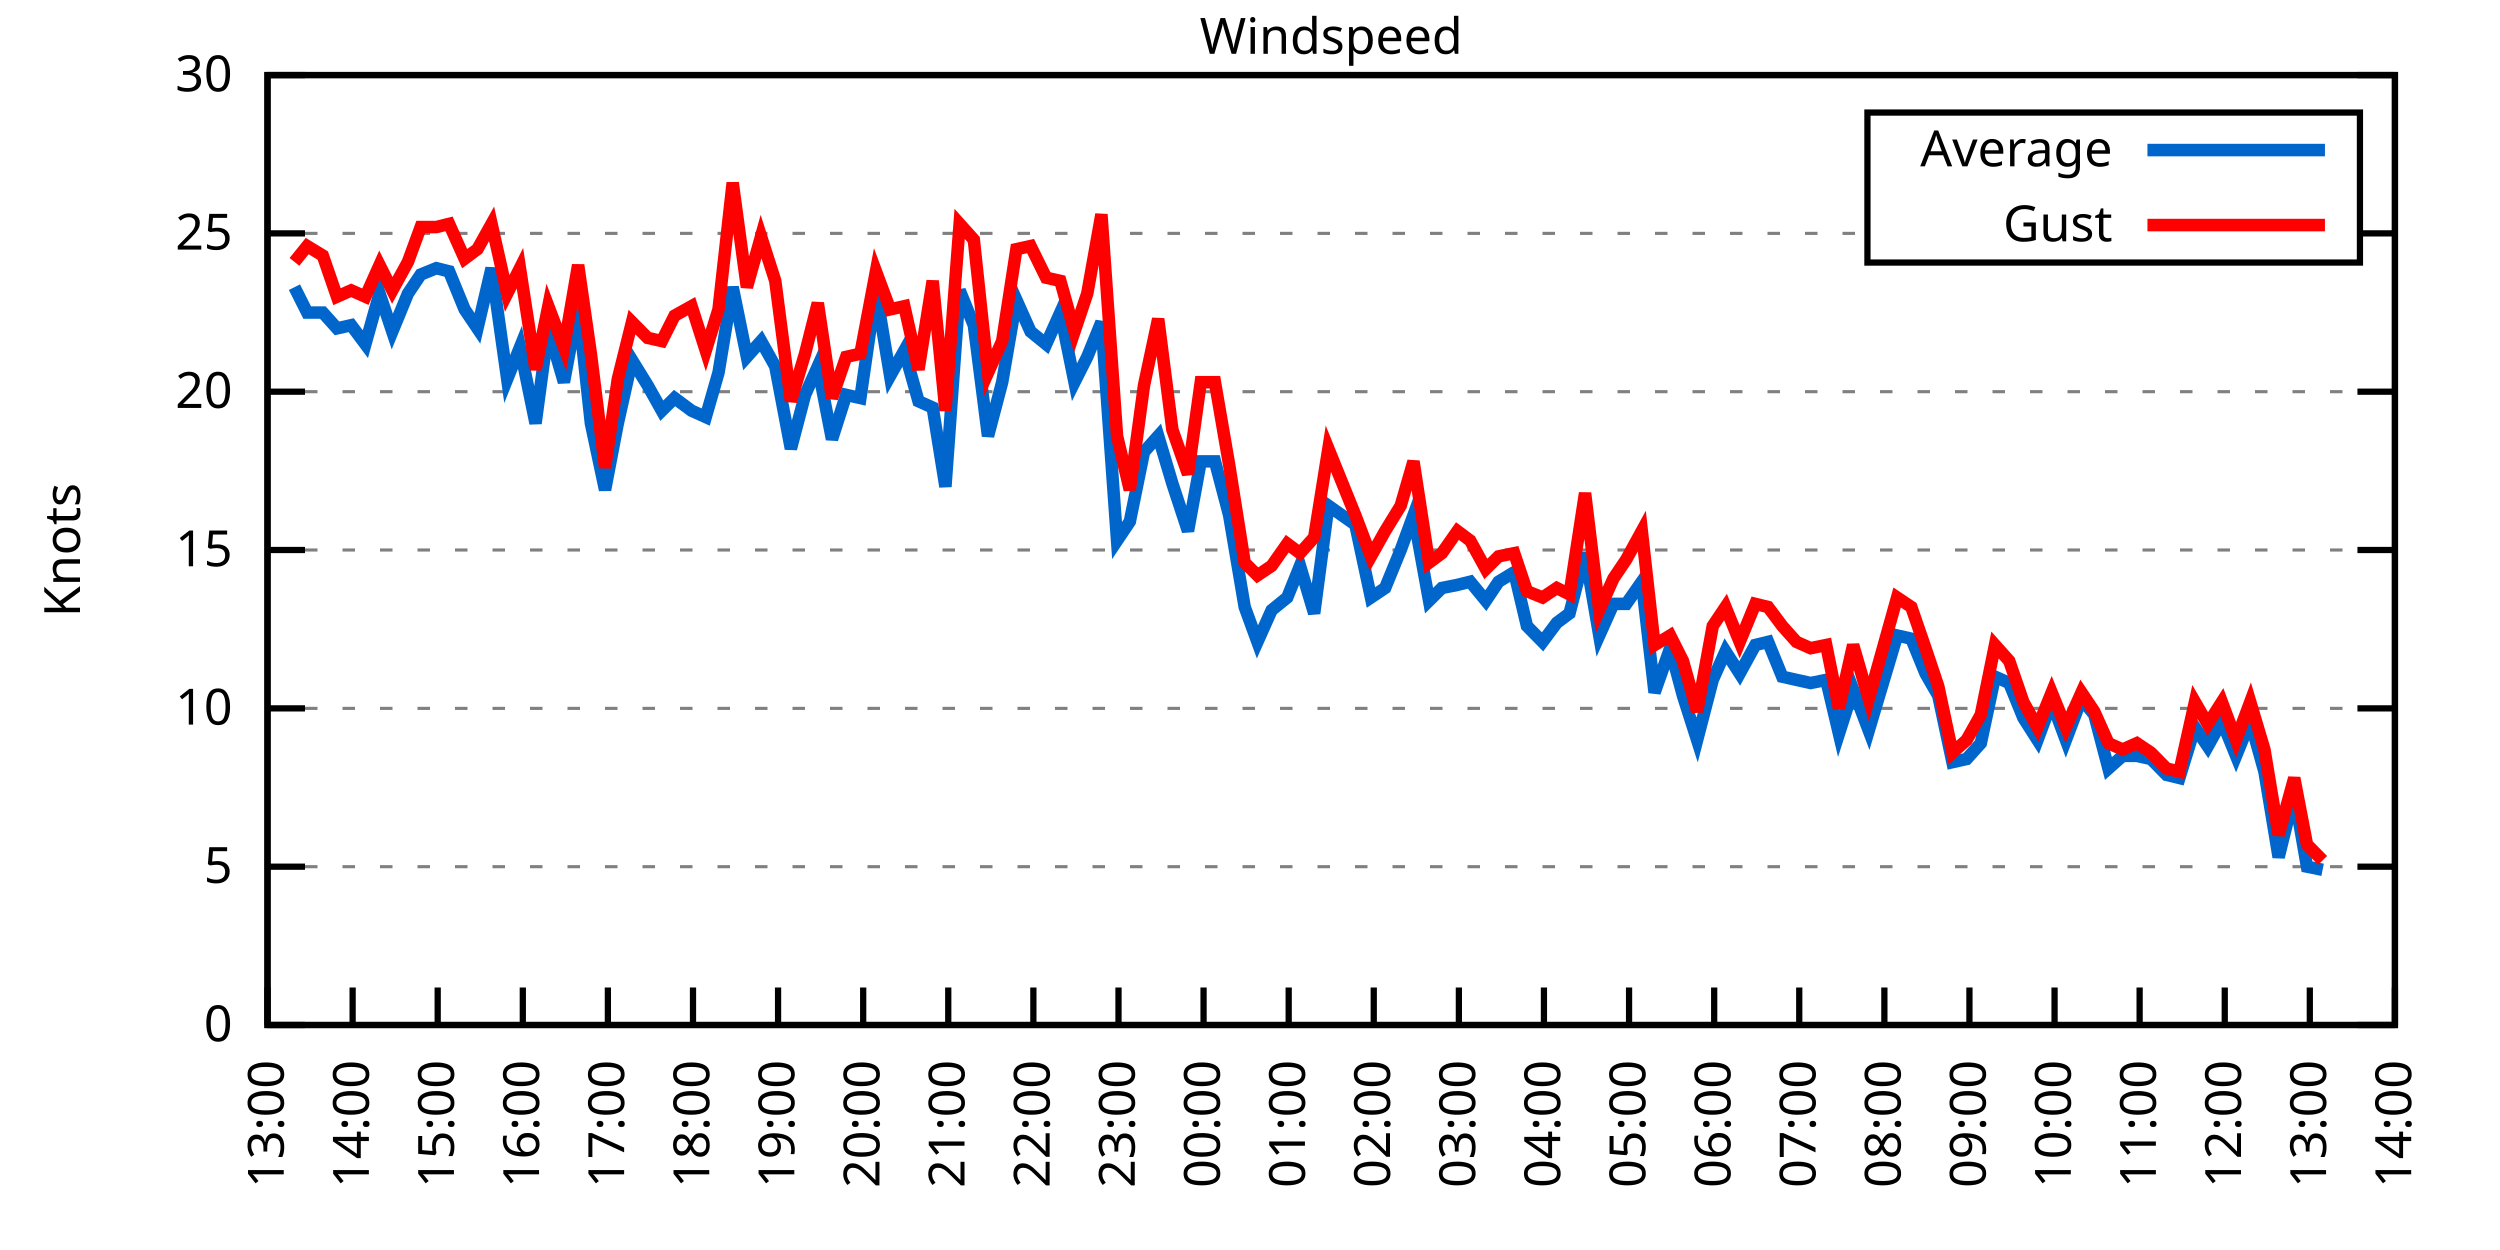
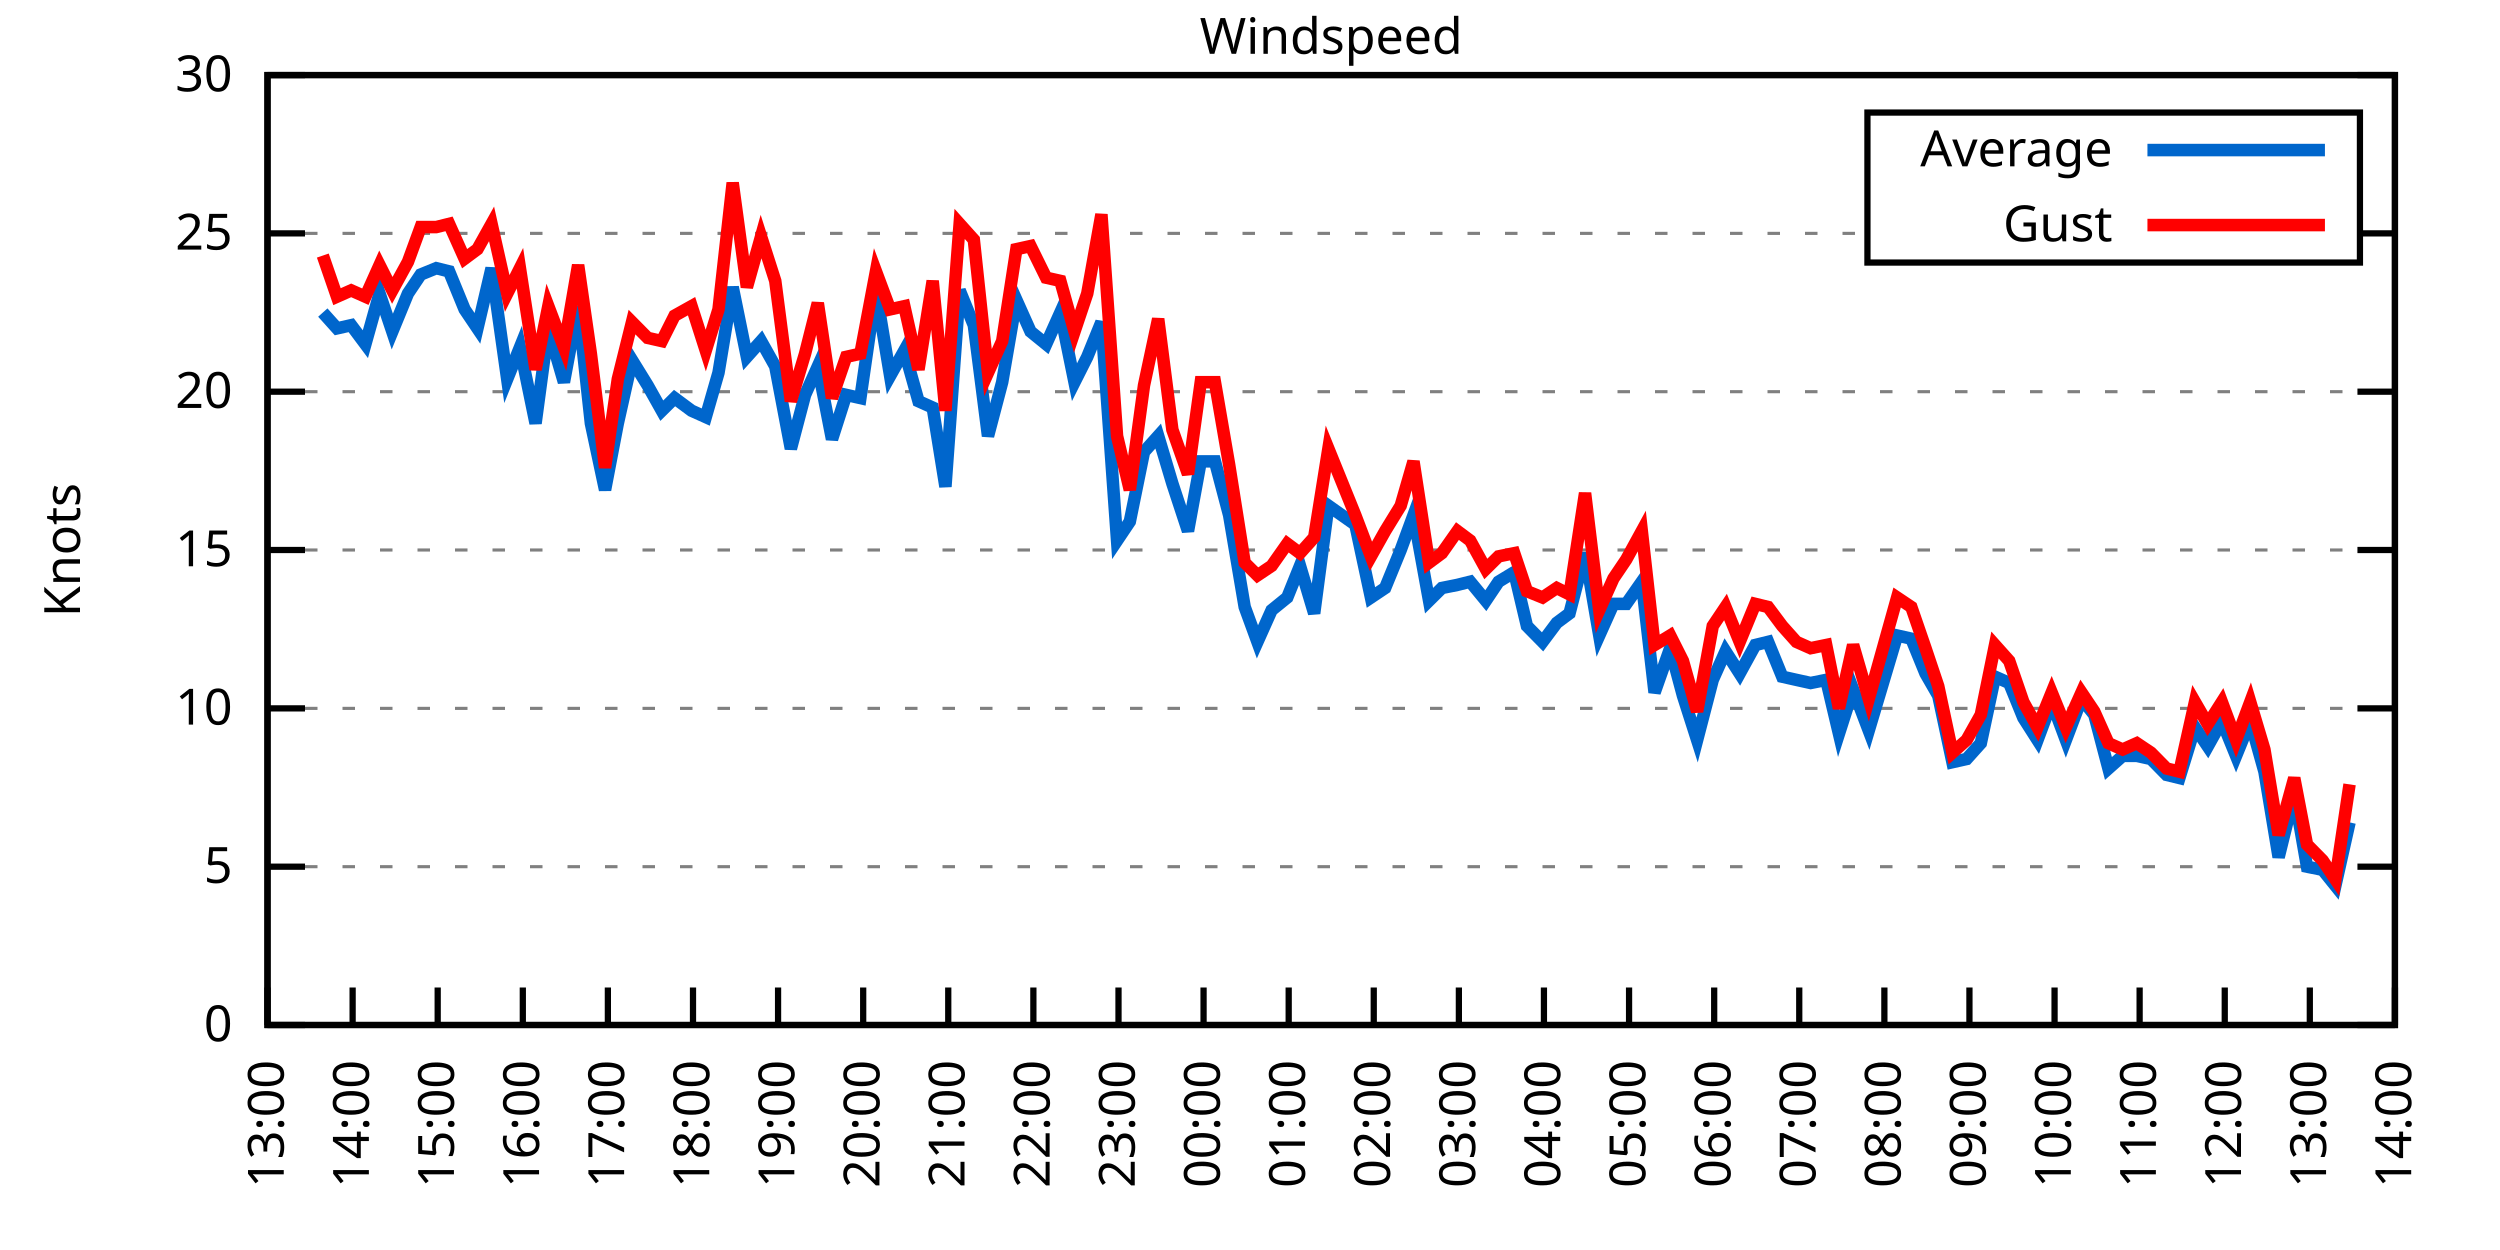
<svg xmlns="http://www.w3.org/2000/svg" xmlns:xlink="http://www.w3.org/1999/xlink" width="400" height="200" viewBox="0 0 400 200">
  <g id="gnuplot_canvas">
    <rect x="0" y="0" width="400" height="200" fill="none" />
    <defs>
      <circle id="gpDot" r="0.5" stroke-width="0.5" stroke="currentColor" />
      <path id="gpPt0" stroke-width="0.333" stroke="currentColor" d="M-1,0 h2 M0,-1 v2" />
      <path id="gpPt1" stroke-width="0.333" stroke="currentColor" d="M-1,-1 L1,1 M1,-1 L-1,1" />
      <path id="gpPt2" stroke-width="0.333" stroke="currentColor" d="M-1,0 L1,0 M0,-1 L0,1 M-1,-1 L1,1 M-1,1 L1,-1" />
      <rect id="gpPt3" stroke-width="0.333" stroke="currentColor" x="-1" y="-1" width="2" height="2" />
      <rect id="gpPt4" stroke-width="0.333" stroke="currentColor" fill="currentColor" x="-1" y="-1" width="2" height="2" />
      <circle id="gpPt5" stroke-width="0.333" stroke="currentColor" cx="0" cy="0" r="1" />
      <use xlink:href="#gpPt5" id="gpPt6" fill="currentColor" stroke="none" />
      <path id="gpPt7" stroke-width="0.333" stroke="currentColor" d="M0,-1.33 L-1.33,0.67 L1.33,0.67 z" />
      <use xlink:href="#gpPt7" id="gpPt8" fill="currentColor" stroke="none" />
      <use xlink:href="#gpPt7" id="gpPt9" stroke="currentColor" transform="rotate(180)" />
      <use xlink:href="#gpPt9" id="gpPt10" fill="currentColor" stroke="none" />
      <use xlink:href="#gpPt3" id="gpPt11" stroke="currentColor" transform="rotate(45)" />
      <use xlink:href="#gpPt11" id="gpPt12" fill="currentColor" stroke="none" />
      <path id="gpPt13" stroke-width="0.333" stroke="currentColor" d="M0,1.330 L1.265,0.411 L0.782,-1.067 L-0.782,-1.076 L-1.265,0.411 z" />
      <use xlink:href="#gpPt13" id="gpPt14" fill="currentColor" stroke="none" />
      <filter id="textbox" filterUnits="objectBoundingBox" x="0" y="0" height="1" width="1">
        <feFlood flood-color="white" flood-opacity="1" result="bgnd" />
        <feComposite in="SourceGraphic" in2="bgnd" operator="atop" />
      </filter>
      <filter id="greybox" filterUnits="objectBoundingBox" x="0" y="0" height="1" width="1">
        <feFlood flood-color="lightgrey" flood-opacity="1" result="grey" />
        <feComposite in="SourceGraphic" in2="grey" operator="atop" />
      </filter>
    </defs>
    <g fill="none" color="white" stroke="currentColor" stroke-width="1.00" stroke-linecap="butt" stroke-linejoin="miter">
</g>
    <g fill="none" color="black" stroke="currentColor" stroke-width="1.00" stroke-linecap="butt" stroke-linejoin="miter">
      <g stroke="none" shape-rendering="crispEdges">
        <polygon fill="rgb(255, 255, 255)" points="42.80,164.00 383.18,164.00 383.18,12.02 42.80,12.02 " />
      </g>
    </g>
    <g fill="none" color="black" stroke="currentColor" stroke-width="1.00" stroke-linecap="butt" stroke-linejoin="miter">
</g>
    <g fill="none" color="black" stroke="black" stroke-width="0.50" stroke-linecap="butt" stroke-linejoin="miter">
</g>
    <g fill="none" color="gray" stroke="currentColor" stroke-width="0.50" stroke-linecap="butt" stroke-linejoin="miter">
      <path stroke="gray" stroke-dasharray="2,4" class="gridline" d="M42.80,164.00 L383.19,164.00  " />
    </g>
    <g fill="none" color="gray" stroke="gray" stroke-width="1.00" stroke-linecap="butt" stroke-linejoin="miter">
</g>
    <g fill="none" color="black" stroke="currentColor" stroke-width="1.00" stroke-linecap="butt" stroke-linejoin="miter">
      <path stroke="black" d="M42.80,164.00 L48.80,164.00 M383.19,164.00 L377.19,164.00  " />
      <g transform="translate(37.20,166.60)" stroke="none" fill="black" font-family="Sans" font-size="8.00" text-anchor="end">
        <text>
          <tspan font-family="Sans"> 0</tspan>
        </text>
      </g>
    </g>
    <g fill="none" color="black" stroke="currentColor" stroke-width="1.00" stroke-linecap="butt" stroke-linejoin="miter">
</g>
    <g fill="none" color="black" stroke="black" stroke-width="0.50" stroke-linecap="butt" stroke-linejoin="miter">
</g>
    <g fill="none" color="gray" stroke="currentColor" stroke-width="0.50" stroke-linecap="butt" stroke-linejoin="miter">
      <path stroke="gray" stroke-dasharray="2,4" class="gridline" d="M42.80,138.67 L383.19,138.67  " />
    </g>
    <g fill="none" color="gray" stroke="gray" stroke-width="1.00" stroke-linecap="butt" stroke-linejoin="miter">
</g>
    <g fill="none" color="black" stroke="currentColor" stroke-width="1.00" stroke-linecap="butt" stroke-linejoin="miter">
      <path stroke="black" d="M42.80,138.67 L48.80,138.67 M383.19,138.67 L377.19,138.67  " />
      <g transform="translate(37.20,141.27)" stroke="none" fill="black" font-family="Sans" font-size="8.00" text-anchor="end">
        <text>
          <tspan font-family="Sans"> 5</tspan>
        </text>
      </g>
    </g>
    <g fill="none" color="black" stroke="currentColor" stroke-width="1.00" stroke-linecap="butt" stroke-linejoin="miter">
</g>
    <g fill="none" color="black" stroke="black" stroke-width="0.50" stroke-linecap="butt" stroke-linejoin="miter">
</g>
    <g fill="none" color="gray" stroke="currentColor" stroke-width="0.50" stroke-linecap="butt" stroke-linejoin="miter">
      <path stroke="gray" stroke-dasharray="2,4" class="gridline" d="M42.80,113.34 L383.19,113.34  " />
    </g>
    <g fill="none" color="gray" stroke="gray" stroke-width="1.00" stroke-linecap="butt" stroke-linejoin="miter">
</g>
    <g fill="none" color="black" stroke="currentColor" stroke-width="1.00" stroke-linecap="butt" stroke-linejoin="miter">
      <path stroke="black" d="M42.80,113.34 L48.80,113.34 M383.19,113.34 L377.19,113.34  " />
      <g transform="translate(37.20,115.94)" stroke="none" fill="black" font-family="Sans" font-size="8.00" text-anchor="end">
        <text>
          <tspan font-family="Sans"> 10</tspan>
        </text>
      </g>
    </g>
    <g fill="none" color="black" stroke="currentColor" stroke-width="1.00" stroke-linecap="butt" stroke-linejoin="miter">
</g>
    <g fill="none" color="black" stroke="black" stroke-width="0.50" stroke-linecap="butt" stroke-linejoin="miter">
</g>
    <g fill="none" color="gray" stroke="currentColor" stroke-width="0.50" stroke-linecap="butt" stroke-linejoin="miter">
      <path stroke="gray" stroke-dasharray="2,4" class="gridline" d="M42.80,88.00 L383.19,88.00  " />
    </g>
    <g fill="none" color="gray" stroke="gray" stroke-width="1.00" stroke-linecap="butt" stroke-linejoin="miter">
</g>
    <g fill="none" color="black" stroke="currentColor" stroke-width="1.00" stroke-linecap="butt" stroke-linejoin="miter">
      <path stroke="black" d="M42.80,88.00 L48.80,88.00 M383.19,88.00 L377.19,88.00  " />
      <g transform="translate(37.20,90.60)" stroke="none" fill="black" font-family="Sans" font-size="8.00" text-anchor="end">
        <text>
          <tspan font-family="Sans"> 15</tspan>
        </text>
      </g>
    </g>
    <g fill="none" color="black" stroke="currentColor" stroke-width="1.00" stroke-linecap="butt" stroke-linejoin="miter">
</g>
    <g fill="none" color="black" stroke="black" stroke-width="0.50" stroke-linecap="butt" stroke-linejoin="miter">
</g>
    <g fill="none" color="gray" stroke="currentColor" stroke-width="0.50" stroke-linecap="butt" stroke-linejoin="miter">
      <path stroke="gray" stroke-dasharray="2,4" class="gridline" d="M42.80,62.67 L383.19,62.67  " />
    </g>
    <g fill="none" color="gray" stroke="gray" stroke-width="1.00" stroke-linecap="butt" stroke-linejoin="miter">
</g>
    <g fill="none" color="black" stroke="currentColor" stroke-width="1.00" stroke-linecap="butt" stroke-linejoin="miter">
      <path stroke="black" d="M42.80,62.67 L48.80,62.67 M383.19,62.67 L377.19,62.67  " />
      <g transform="translate(37.20,65.27)" stroke="none" fill="black" font-family="Sans" font-size="8.00" text-anchor="end">
        <text>
          <tspan font-family="Sans"> 20</tspan>
        </text>
      </g>
    </g>
    <g fill="none" color="black" stroke="currentColor" stroke-width="1.00" stroke-linecap="butt" stroke-linejoin="miter">
</g>
    <g fill="none" color="black" stroke="black" stroke-width="0.50" stroke-linecap="butt" stroke-linejoin="miter">
</g>
    <g fill="none" color="gray" stroke="currentColor" stroke-width="0.50" stroke-linecap="butt" stroke-linejoin="miter">
      <path stroke="gray" stroke-dasharray="2,4" class="gridline" d="M42.80,37.34 L298.79,37.34 M377.59,37.34 L383.19,37.34  " />
    </g>
    <g fill="none" color="gray" stroke="gray" stroke-width="1.00" stroke-linecap="butt" stroke-linejoin="miter">
</g>
    <g fill="none" color="black" stroke="currentColor" stroke-width="1.00" stroke-linecap="butt" stroke-linejoin="miter">
      <path stroke="black" d="M42.80,37.34 L48.80,37.34 M383.19,37.34 L377.19,37.34  " />
      <g transform="translate(37.20,39.94)" stroke="none" fill="black" font-family="Sans" font-size="8.00" text-anchor="end">
        <text>
          <tspan font-family="Sans"> 25</tspan>
        </text>
      </g>
    </g>
    <g fill="none" color="black" stroke="currentColor" stroke-width="1.00" stroke-linecap="butt" stroke-linejoin="miter">
</g>
    <g fill="none" color="black" stroke="black" stroke-width="0.50" stroke-linecap="butt" stroke-linejoin="miter">
</g>
    <g fill="none" color="gray" stroke="currentColor" stroke-width="0.50" stroke-linecap="butt" stroke-linejoin="miter">
      <path stroke="gray" stroke-dasharray="2,4" class="gridline" d="M42.80,12.01 L383.19,12.01  " />
    </g>
    <g fill="none" color="gray" stroke="gray" stroke-width="1.00" stroke-linecap="butt" stroke-linejoin="miter">
</g>
    <g fill="none" color="black" stroke="currentColor" stroke-width="1.00" stroke-linecap="butt" stroke-linejoin="miter">
      <path stroke="black" d="M42.80,12.01 L48.80,12.01 M383.19,12.01 L377.19,12.01  " />
      <g transform="translate(37.20,14.61)" stroke="none" fill="black" font-family="Sans" font-size="8.00" text-anchor="end">
        <text>
          <tspan font-family="Sans"> 30</tspan>
        </text>
      </g>
    </g>
    <g fill="none" color="black" stroke="currentColor" stroke-width="1.00" stroke-linecap="butt" stroke-linejoin="miter">
      <path stroke="black" d="M42.80,164.00 L42.80,158.00  " />
      <g transform="translate(45.40,169.60) rotate(270.00)" stroke="none" fill="black" font-family="Sans" font-size="8.00" text-anchor="end">
        <text>
          <tspan font-family="Sans">13:00</tspan>
        </text>
      </g>
    </g>
    <g fill="none" color="black" stroke="currentColor" stroke-width="1.00" stroke-linecap="butt" stroke-linejoin="miter">
      <path stroke="black" d="M56.42,164.00 L56.42,158.00  " />
      <g transform="translate(59.02,169.60) rotate(270.00)" stroke="none" fill="black" font-family="Sans" font-size="8.00" text-anchor="end">
        <text>
          <tspan font-family="Sans">14:00</tspan>
        </text>
      </g>
    </g>
    <g fill="none" color="black" stroke="currentColor" stroke-width="1.00" stroke-linecap="butt" stroke-linejoin="miter">
      <path stroke="black" d="M70.03,164.00 L70.03,158.00  " />
      <g transform="translate(72.63,169.60) rotate(270.00)" stroke="none" fill="black" font-family="Sans" font-size="8.00" text-anchor="end">
        <text>
          <tspan font-family="Sans">15:00</tspan>
        </text>
      </g>
    </g>
    <g fill="none" color="black" stroke="currentColor" stroke-width="1.00" stroke-linecap="butt" stroke-linejoin="miter">
      <path stroke="black" d="M83.65,164.00 L83.65,158.00  " />
      <g transform="translate(86.25,169.60) rotate(270.00)" stroke="none" fill="black" font-family="Sans" font-size="8.00" text-anchor="end">
        <text>
          <tspan font-family="Sans">16:00</tspan>
        </text>
      </g>
    </g>
    <g fill="none" color="black" stroke="currentColor" stroke-width="1.00" stroke-linecap="butt" stroke-linejoin="miter">
      <path stroke="black" d="M97.26,164.00 L97.26,158.00  " />
      <g transform="translate(99.86,169.60) rotate(270.00)" stroke="none" fill="black" font-family="Sans" font-size="8.00" text-anchor="end">
        <text>
          <tspan font-family="Sans">17:00</tspan>
        </text>
      </g>
    </g>
    <g fill="none" color="black" stroke="currentColor" stroke-width="1.00" stroke-linecap="butt" stroke-linejoin="miter">
      <path stroke="black" d="M110.88,164.00 L110.88,158.00  " />
      <g transform="translate(113.48,169.60) rotate(270.00)" stroke="none" fill="black" font-family="Sans" font-size="8.00" text-anchor="end">
        <text>
          <tspan font-family="Sans">18:00</tspan>
        </text>
      </g>
    </g>
    <g fill="none" color="black" stroke="currentColor" stroke-width="1.00" stroke-linecap="butt" stroke-linejoin="miter">
      <path stroke="black" d="M124.49,164.00 L124.49,158.00  " />
      <g transform="translate(127.09,169.60) rotate(270.00)" stroke="none" fill="black" font-family="Sans" font-size="8.00" text-anchor="end">
        <text>
          <tspan font-family="Sans">19:00</tspan>
        </text>
      </g>
    </g>
    <g fill="none" color="black" stroke="currentColor" stroke-width="1.00" stroke-linecap="butt" stroke-linejoin="miter">
      <path stroke="black" d="M138.11,164.00 L138.11,158.00  " />
      <g transform="translate(140.71,169.60) rotate(270.00)" stroke="none" fill="black" font-family="Sans" font-size="8.00" text-anchor="end">
        <text>
          <tspan font-family="Sans">20:00</tspan>
        </text>
      </g>
    </g>
    <g fill="none" color="black" stroke="currentColor" stroke-width="1.00" stroke-linecap="butt" stroke-linejoin="miter">
      <path stroke="black" d="M151.72,164.00 L151.72,158.00  " />
      <g transform="translate(154.32,169.60) rotate(270.00)" stroke="none" fill="black" font-family="Sans" font-size="8.00" text-anchor="end">
        <text>
          <tspan font-family="Sans">21:00</tspan>
        </text>
      </g>
    </g>
    <g fill="none" color="black" stroke="currentColor" stroke-width="1.00" stroke-linecap="butt" stroke-linejoin="miter">
      <path stroke="black" d="M165.34,164.00 L165.34,158.00  " />
      <g transform="translate(167.94,169.60) rotate(270.00)" stroke="none" fill="black" font-family="Sans" font-size="8.00" text-anchor="end">
        <text>
          <tspan font-family="Sans">22:00</tspan>
        </text>
      </g>
    </g>
    <g fill="none" color="black" stroke="currentColor" stroke-width="1.00" stroke-linecap="butt" stroke-linejoin="miter">
      <path stroke="black" d="M178.96,164.00 L178.96,158.00  " />
      <g transform="translate(181.56,169.60) rotate(270.00)" stroke="none" fill="black" font-family="Sans" font-size="8.00" text-anchor="end">
        <text>
          <tspan font-family="Sans">23:00</tspan>
        </text>
      </g>
    </g>
    <g fill="none" color="black" stroke="currentColor" stroke-width="1.00" stroke-linecap="butt" stroke-linejoin="miter">
      <path stroke="black" d="M192.57,164.00 L192.57,158.00  " />
      <g transform="translate(195.17,169.60) rotate(270.00)" stroke="none" fill="black" font-family="Sans" font-size="8.00" text-anchor="end">
        <text>
          <tspan font-family="Sans">00:00</tspan>
        </text>
      </g>
    </g>
    <g fill="none" color="black" stroke="currentColor" stroke-width="1.00" stroke-linecap="butt" stroke-linejoin="miter">
      <path stroke="black" d="M206.19,164.00 L206.19,158.00  " />
      <g transform="translate(208.79,169.60) rotate(270.00)" stroke="none" fill="black" font-family="Sans" font-size="8.00" text-anchor="end">
        <text>
          <tspan font-family="Sans">01:00</tspan>
        </text>
      </g>
    </g>
    <g fill="none" color="black" stroke="currentColor" stroke-width="1.00" stroke-linecap="butt" stroke-linejoin="miter">
      <path stroke="black" d="M219.80,164.00 L219.80,158.00  " />
      <g transform="translate(222.40,169.60) rotate(270.00)" stroke="none" fill="black" font-family="Sans" font-size="8.00" text-anchor="end">
        <text>
          <tspan font-family="Sans">02:00</tspan>
        </text>
      </g>
    </g>
    <g fill="none" color="black" stroke="currentColor" stroke-width="1.00" stroke-linecap="butt" stroke-linejoin="miter">
      <path stroke="black" d="M233.42,164.00 L233.42,158.00  " />
      <g transform="translate(236.02,169.60) rotate(270.00)" stroke="none" fill="black" font-family="Sans" font-size="8.00" text-anchor="end">
        <text>
          <tspan font-family="Sans">03:00</tspan>
        </text>
      </g>
    </g>
    <g fill="none" color="black" stroke="currentColor" stroke-width="1.00" stroke-linecap="butt" stroke-linejoin="miter">
      <path stroke="black" d="M247.03,164.00 L247.03,158.00  " />
      <g transform="translate(249.63,169.60) rotate(270.00)" stroke="none" fill="black" font-family="Sans" font-size="8.00" text-anchor="end">
        <text>
          <tspan font-family="Sans">04:00</tspan>
        </text>
      </g>
    </g>
    <g fill="none" color="black" stroke="currentColor" stroke-width="1.00" stroke-linecap="butt" stroke-linejoin="miter">
      <path stroke="black" d="M260.65,164.00 L260.65,158.00  " />
      <g transform="translate(263.25,169.60) rotate(270.00)" stroke="none" fill="black" font-family="Sans" font-size="8.00" text-anchor="end">
        <text>
          <tspan font-family="Sans">05:00</tspan>
        </text>
      </g>
    </g>
    <g fill="none" color="black" stroke="currentColor" stroke-width="1.00" stroke-linecap="butt" stroke-linejoin="miter">
      <path stroke="black" d="M274.27,164.00 L274.27,158.00  " />
      <g transform="translate(276.87,169.60) rotate(270.00)" stroke="none" fill="black" font-family="Sans" font-size="8.00" text-anchor="end">
        <text>
          <tspan font-family="Sans">06:00</tspan>
        </text>
      </g>
    </g>
    <g fill="none" color="black" stroke="currentColor" stroke-width="1.00" stroke-linecap="butt" stroke-linejoin="miter">
      <path stroke="black" d="M287.88,164.00 L287.88,158.00  " />
      <g transform="translate(290.48,169.60) rotate(270.00)" stroke="none" fill="black" font-family="Sans" font-size="8.00" text-anchor="end">
        <text>
          <tspan font-family="Sans">07:00</tspan>
        </text>
      </g>
    </g>
    <g fill="none" color="black" stroke="currentColor" stroke-width="1.00" stroke-linecap="butt" stroke-linejoin="miter">
      <path stroke="black" d="M301.50,164.00 L301.50,158.00  " />
      <g transform="translate(304.10,169.60) rotate(270.00)" stroke="none" fill="black" font-family="Sans" font-size="8.00" text-anchor="end">
        <text>
          <tspan font-family="Sans">08:00</tspan>
        </text>
      </g>
    </g>
    <g fill="none" color="black" stroke="currentColor" stroke-width="1.00" stroke-linecap="butt" stroke-linejoin="miter">
      <path stroke="black" d="M315.11,164.00 L315.11,158.00  " />
      <g transform="translate(317.71,169.60) rotate(270.00)" stroke="none" fill="black" font-family="Sans" font-size="8.00" text-anchor="end">
        <text>
          <tspan font-family="Sans">09:00</tspan>
        </text>
      </g>
    </g>
    <g fill="none" color="black" stroke="currentColor" stroke-width="1.00" stroke-linecap="butt" stroke-linejoin="miter">
      <path stroke="black" d="M328.73,164.00 L328.73,158.00  " />
      <g transform="translate(331.33,169.60) rotate(270.00)" stroke="none" fill="black" font-family="Sans" font-size="8.00" text-anchor="end">
        <text>
          <tspan font-family="Sans">10:00</tspan>
        </text>
      </g>
    </g>
    <g fill="none" color="black" stroke="currentColor" stroke-width="1.00" stroke-linecap="butt" stroke-linejoin="miter">
      <path stroke="black" d="M342.34,164.00 L342.34,158.00  " />
      <g transform="translate(344.94,169.60) rotate(270.00)" stroke="none" fill="black" font-family="Sans" font-size="8.00" text-anchor="end">
        <text>
          <tspan font-family="Sans">11:00</tspan>
        </text>
      </g>
    </g>
    <g fill="none" color="black" stroke="currentColor" stroke-width="1.00" stroke-linecap="butt" stroke-linejoin="miter">
      <path stroke="black" d="M355.96,164.00 L355.96,158.00  " />
      <g transform="translate(358.56,169.60) rotate(270.00)" stroke="none" fill="black" font-family="Sans" font-size="8.00" text-anchor="end">
        <text>
          <tspan font-family="Sans">12:00</tspan>
        </text>
      </g>
    </g>
    <g fill="none" color="black" stroke="currentColor" stroke-width="1.00" stroke-linecap="butt" stroke-linejoin="miter">
      <path stroke="black" d="M369.57,164.00 L369.57,158.00  " />
      <g transform="translate(372.17,169.60) rotate(270.00)" stroke="none" fill="black" font-family="Sans" font-size="8.00" text-anchor="end">
        <text>
          <tspan font-family="Sans">13:00</tspan>
        </text>
      </g>
    </g>
    <g fill="none" color="black" stroke="currentColor" stroke-width="1.00" stroke-linecap="butt" stroke-linejoin="miter">
      <path stroke="black" d="M383.19,164.00 L383.19,158.00  " />
      <g transform="translate(385.79,169.60) rotate(270.00)" stroke="none" fill="black" font-family="Sans" font-size="8.00" text-anchor="end">
        <text>
          <tspan font-family="Sans">14:00</tspan>
        </text>
      </g>
    </g>
    <g fill="none" color="black" stroke="currentColor" stroke-width="1.00" stroke-linecap="butt" stroke-linejoin="miter">
</g>
    <g fill="none" color="black" stroke="currentColor" stroke-width="1.00" stroke-linecap="butt" stroke-linejoin="miter">
      <path stroke="black" d="M42.80,12.01 L42.80,164.00 L383.19,164.00 L383.19,12.01 L42.80,12.01 Z  " />
    </g>
    <g fill="none" color="black" stroke="currentColor" stroke-width="1.00" stroke-linecap="butt" stroke-linejoin="miter">
</g>
    <g fill="none" color="black" stroke="currentColor" stroke-width="1.00" stroke-linecap="butt" stroke-linejoin="miter">
      <path stroke="black" d="M298.79,42.01 L298.79,18.01 L377.59,18.01 L377.59,42.01 L298.79,42.01 Z  " />
    </g>
    <g id="Windspeed_plot_1">
      <g fill="none" color="white" stroke="black" stroke-width="2.00" stroke-linecap="butt" stroke-linejoin="miter">
</g>
      <g fill="none" color="black" stroke="currentColor" stroke-width="2.00" stroke-linecap="butt" stroke-linejoin="miter">
        <g transform="translate(337.99,26.61)" stroke="none" fill="black" font-family="Sans" font-size="8.00" text-anchor="end">
          <text>
            <tspan font-family="Sans">Average</tspan>
          </text>
        </g>
      </g>
      <g fill="none" color="black" stroke="currentColor" stroke-width="2.00" stroke-linecap="butt" stroke-linejoin="miter">
-         <path stroke="rgb(  0, 102, 204)" d="M343.59,24.01 L371.99,24.01 M47.11,45.95 L49.15,50.01 L51.65,50.01 L53.92,52.54 L56.19,52.03 L58.46,55.07   L60.73,46.97 L62.77,53.05 L65.27,46.97 L67.31,43.93 L69.80,42.91 L71.85,43.42 L74.34,49.50 L76.39,52.54   L78.65,42.91 L81.15,60.65 L83.19,55.58 L85.69,67.74 L87.73,52.54 L90.23,61.15 L92.50,48.99 L94.54,67.74   L96.81,78.38 L98.85,67.74 L101.12,57.61 L103.62,61.66 L105.89,65.71 L107.93,63.69 L110.65,65.71 L112.92,66.73   L114.96,59.63 L117.23,45.95 L119.50,57.10 L121.77,54.57 L124.04,58.62 L126.54,71.79 L128.81,63.18 L130.85,58.62   L133.12,70.27 L135.39,63.18 L137.66,63.69 L140.15,46.46 L142.42,60.14 L144.69,56.09 L146.96,64.19 L149.23,65.21   L151.27,77.87 L153.54,46.46 L155.81,52.03 L158.08,69.77 L160.35,61.15 L162.62,47.98 L164.89,53.05 L167.38,55.07   L169.65,50.01 L171.92,61.15 L173.96,57.10 L176.23,51.53 L178.73,86.49 L180.77,83.45 L183.04,72.30 L185.31,69.77   L187.58,77.37 L190.08,84.97 L192.12,73.82 L194.39,73.82 L196.66,82.43 L199.15,97.12 L201.19,102.70 L203.46,97.63   L205.96,95.60 L208.00,90.54 L210.27,98.14 L212.54,80.91 L216.85,83.95 L219.35,95.60 L221.62,94.08 L224.11,88.00   L226.16,82.43 L228.65,96.11 L230.70,94.08 L233.19,93.58 L235.23,93.07 L237.73,96.11 L239.77,93.07 L242.27,91.55   L244.31,100.16 L246.81,102.70 L249.08,99.66 L251.12,98.14 L253.61,88.51 L255.88,101.68 L258.15,96.62 L260.20,96.62   L262.69,93.07 L264.73,110.80 L267.23,103.71 L269.27,111.31 L271.54,118.40 L274.04,108.78 L276.08,104.22 L278.35,107.76   L280.85,103.20 L282.89,102.70 L285.16,108.27 L287.43,108.78 L289.70,109.28 L292.19,108.78 L294.23,117.39 L296.50,110.30   L299.00,116.88 L303.54,101.68 L305.81,102.19 L308.08,107.76 L310.12,111.31 L312.39,121.95 L314.66,121.44 L316.93,118.91   L319.20,108.27 L321.47,109.28 L323.74,114.86 L326.00,118.40 L328.27,112.32 L330.54,118.40 L333.04,111.82 L335.08,114.35   L337.35,122.96 L339.62,120.94 L341.89,120.94 L344.16,121.44 L346.65,123.98 L348.70,124.48 L351.19,116.38 L353.24,119.42   L355.50,115.36 L357.77,120.94 L360.04,115.36 L362.31,123.47 L364.58,137.15 L367.08,127.02 L369.12,138.67 L371.62,139.17    " />
+         <path stroke="rgb(  0, 102, 204)" d="M343.59,24.01 L371.99,24.01 M51.65,50.01 L53.92,52.54 L56.19,52.03 L58.46,55.07 L60.73,46.97 L62.77,53.05   L65.27,46.97 L67.31,43.93 L69.80,42.91 L71.85,43.42 L74.34,49.50 L76.39,52.54 L78.65,42.91 L81.15,60.65   L83.19,55.58 L85.69,67.74 L87.73,52.54 L90.23,61.15 L92.50,48.99 L94.54,67.74 L96.81,78.38 L98.85,67.74   L101.12,57.61 L103.62,61.66 L105.89,65.71 L107.93,63.69 L110.65,65.71 L112.92,66.73 L114.96,59.63 L117.23,45.95   L119.50,57.10 L121.77,54.57 L124.04,58.62 L126.54,71.79 L128.81,63.18 L130.85,58.62 L133.12,70.27 L135.39,63.18   L137.66,63.69 L140.15,46.46 L142.42,60.14 L144.69,56.09 L146.96,64.19 L149.23,65.21 L151.27,77.87 L153.54,46.46   L155.81,52.03 L158.08,69.77 L160.35,61.15 L162.62,47.98 L164.89,53.05 L167.38,55.07 L169.65,50.01 L171.92,61.15   L173.96,57.10 L176.23,51.53 L178.73,86.49 L180.77,83.45 L183.04,72.30 L185.31,69.77 L187.58,77.37 L190.08,84.97   L192.12,73.82 L194.39,73.82 L196.66,82.43 L199.15,97.12 L201.19,102.70 L203.46,97.63 L205.96,95.60 L208.00,90.54   L210.27,98.14 L212.54,80.91 L216.85,83.95 L219.35,95.60 L221.62,94.08 L224.11,88.00 L226.16,82.43 L228.65,96.11   L230.70,94.08 L233.19,93.58 L235.23,93.07 L237.73,96.11 L239.77,93.07 L242.27,91.55 L244.31,100.16 L246.81,102.70   L249.08,99.66 L251.12,98.14 L253.61,88.51 L255.88,101.68 L258.15,96.62 L260.20,96.62 L262.69,93.07 L264.73,110.80   L267.23,103.71 L269.27,111.31 L271.54,118.40 L274.04,108.78 L276.08,104.22 L278.35,107.76 L280.85,103.20 L282.89,102.70   L285.16,108.27 L287.43,108.78 L289.70,109.28 L292.19,108.78 L294.23,117.39 L296.50,110.30 L299.00,116.88 L303.54,101.68   L305.81,102.19 L308.08,107.76 L310.12,111.31 L312.39,121.95 L314.66,121.44 L316.93,118.91 L319.20,108.27 L321.47,109.28   L323.74,114.86 L326.00,118.40 L328.27,112.32 L330.54,118.40 L333.04,111.82 L335.08,114.35 L337.35,122.96 L339.62,120.94   L341.89,120.94 L344.16,121.44 L346.65,123.98 L348.70,124.48 L351.19,116.38 L353.24,119.42 L355.50,115.36 L357.77,120.94   L360.04,115.36 L362.31,123.47 L364.58,137.15 L367.08,127.02 L369.12,138.67 L371.62,139.17 L373.66,141.71 L375.93,131.58    " />
      </g>
    </g>
    <g id="Windspeed_plot_2">
      <g fill="none" color="black" stroke="currentColor" stroke-width="2.00" stroke-linecap="butt" stroke-linejoin="miter">
        <g transform="translate(337.99,38.61)" stroke="none" fill="black" font-family="Sans" font-size="8.00" text-anchor="end">
          <text>
            <tspan font-family="Sans">Gust</tspan>
          </text>
        </g>
      </g>
      <g fill="none" color="black" stroke="currentColor" stroke-width="2.00" stroke-linecap="butt" stroke-linejoin="miter">
-         <path stroke="rgb(255,   0,   0)" d="M343.59,36.01 L371.99,36.01 M47.11,41.90 L49.15,39.37 L51.65,40.89 L53.92,47.47 L56.19,46.46 L58.46,47.47   L60.73,42.41 L62.77,46.46 L65.27,41.90 L67.31,36.33 L69.80,36.33 L71.85,35.82 L74.34,41.39 L76.39,39.87   L78.65,35.82 L81.15,46.97 L83.19,42.91 L85.69,59.13 L87.73,48.99 L90.23,55.58 L92.50,42.41 L94.54,56.59   L96.81,74.83 L98.85,60.65 L101.12,51.53 L103.62,54.06 L105.89,54.57 L107.93,50.51 L110.65,48.99 L112.92,56.09   L114.96,49.50 L117.23,29.24 L119.50,45.95 L121.77,37.85 L124.04,44.94 L126.54,64.19 L128.81,56.59 L130.85,48.49   L133.12,63.69 L135.39,57.10 L137.66,56.59 L140.15,43.42 L142.42,49.50 L144.69,48.99 L146.96,59.13 L149.23,44.94   L151.27,65.71 L153.54,35.82 L155.81,38.35 L158.08,59.63 L160.35,54.57 L162.62,39.87 L164.89,39.37 L167.38,44.43   L169.65,44.94 L171.92,53.05 L173.96,46.97 L176.23,34.30 L178.73,69.77 L180.77,78.38 L183.04,61.66 L185.31,51.02   L187.58,68.75 L190.08,75.85 L192.12,61.15 L194.39,61.15 L196.66,74.33 L199.15,90.03 L201.19,92.06 L203.46,90.54   L205.96,86.99 L208.00,88.51 L210.27,85.98 L212.54,71.79 L216.85,82.43 L219.35,89.02 L221.62,84.97 L224.11,80.91   L226.16,73.82 L228.65,90.03 L230.70,88.51 L233.19,84.97 L235.23,86.49 L237.73,91.04 L239.77,89.02 L242.27,88.51   L244.31,94.59 L246.81,95.60 L249.08,94.08 L251.12,95.10 L253.61,78.89 L255.88,97.63 L258.15,92.56 L260.20,89.52   L262.69,84.97 L264.73,103.20 L267.23,101.68 L269.27,105.74 L271.54,113.84 L274.04,100.16 L276.08,97.12 L278.35,102.70   L280.85,96.62 L282.89,97.12 L285.16,100.16 L287.43,102.70 L289.70,103.71 L292.19,103.20 L294.23,113.34 L296.50,103.20   L299.00,111.82 L303.54,95.60 L305.81,97.12 L308.08,103.71 L310.12,109.79 L312.39,120.43 L314.66,118.40 L316.93,114.35   L319.20,103.20 L321.47,105.74 L323.74,112.32 L326.00,116.38 L328.27,110.80 L330.54,116.38 L333.04,110.80 L335.08,113.84   L337.35,118.91 L339.62,119.92 L341.89,118.91 L344.16,120.43 L346.65,122.96 L348.70,123.47 L351.19,112.32 L353.24,115.87   L355.50,112.32 L357.77,118.40 L360.04,112.32 L362.31,119.92 L364.58,133.60 L367.08,124.48 L369.12,135.12 L371.62,137.66    " />
+         <path stroke="rgb(255,   0,   0)" d="M343.59,36.01 L371.99,36.01 M51.65,40.89 L53.92,47.47 L56.19,46.46 L58.46,47.47 L60.73,42.41 L62.77,46.46   L65.27,41.90 L67.31,36.33 L69.80,36.33 L71.85,35.82 L74.34,41.39 L76.39,39.87 L78.65,35.82 L81.15,46.97   L83.19,42.91 L85.69,59.13 L87.73,48.99 L90.23,55.58 L92.50,42.41 L94.54,56.59 L96.81,74.83 L98.85,60.65   L101.12,51.53 L103.62,54.06 L105.89,54.57 L107.93,50.51 L110.65,48.99 L112.92,56.09 L114.96,49.50 L117.23,29.24   L119.50,45.95 L121.77,37.85 L124.04,44.94 L126.54,64.19 L128.81,56.59 L130.85,48.49 L133.12,63.69 L135.39,57.10   L137.66,56.59 L140.15,43.42 L142.42,49.50 L144.69,48.99 L146.96,59.13 L149.23,44.94 L151.27,65.71 L153.54,35.82   L155.81,38.35 L158.08,59.63 L160.35,54.57 L162.62,39.87 L164.89,39.37 L167.38,44.43 L169.65,44.94 L171.92,53.05   L173.96,46.97 L176.23,34.30 L178.73,69.77 L180.77,78.38 L183.04,61.66 L185.31,51.02 L187.58,68.75 L190.08,75.85   L192.12,61.15 L194.39,61.15 L196.66,74.33 L199.15,90.03 L201.19,92.06 L203.46,90.54 L205.96,86.99 L208.00,88.51   L210.27,85.98 L212.54,71.79 L216.85,82.43 L219.35,89.02 L221.62,84.97 L224.11,80.91 L226.16,73.82 L228.65,90.03   L230.70,88.51 L233.19,84.97 L235.23,86.49 L237.73,91.04 L239.77,89.02 L242.27,88.51 L244.31,94.59 L246.81,95.60   L249.08,94.08 L251.12,95.10 L253.61,78.89 L255.88,97.63 L258.15,92.56 L260.20,89.52 L262.69,84.97 L264.73,103.20   L267.23,101.68 L269.27,105.74 L271.54,113.84 L274.04,100.16 L276.08,97.12 L278.35,102.70 L280.85,96.62 L282.89,97.12   L285.16,100.16 L287.43,102.70 L289.70,103.71 L292.19,103.20 L294.23,113.34 L296.50,103.20 L299.00,111.82 L303.54,95.60   L305.81,97.12 L308.08,103.71 L310.12,109.79 L312.39,120.43 L314.66,118.40 L316.93,114.35 L319.20,103.20 L321.47,105.74   L323.74,112.32 L326.00,116.38 L328.27,110.80 L330.54,116.38 L333.04,110.80 L335.08,113.84 L337.35,118.91 L339.62,119.92   L341.89,118.91 L344.16,120.43 L346.65,122.96 L348.70,123.47 L351.19,112.32 L353.24,115.87 L355.50,112.32 L357.77,118.40   L360.04,112.32 L362.31,119.92 L364.58,133.60 L367.08,124.48 L369.12,135.12 L371.62,137.66 L373.66,140.69 L375.93,125.50    " />
      </g>
    </g>
    <g fill="none" color="black" stroke="currentColor" stroke-width="2.00" stroke-linecap="butt" stroke-linejoin="miter">
</g>
    <g fill="none" color="black" stroke="black" stroke-width="1.00" stroke-linecap="butt" stroke-linejoin="miter">
</g>
    <g fill="none" color="black" stroke="currentColor" stroke-width="1.00" stroke-linecap="butt" stroke-linejoin="miter">
      <path stroke="black" d="M42.80,12.01 L42.80,164.00 L383.19,164.00 L383.19,12.01 L42.80,12.01 Z  " />
      <g transform="translate(12.80,88.01) rotate(270.00)" stroke="none" fill="black" font-family="Sans" font-size="8.00" text-anchor="middle">
        <text>
          <tspan font-family="Sans">Knots</tspan>
        </text>
      </g>
    </g>
    <g fill="none" color="black" stroke="currentColor" stroke-width="1.00" stroke-linecap="butt" stroke-linejoin="miter">
</g>
    <g fill="none" color="black" stroke="currentColor" stroke-width="1.00" stroke-linecap="butt" stroke-linejoin="miter">
      <g transform="translate(212.99,8.61)" stroke="none" fill="black" font-family="Sans" font-size="8.00" text-anchor="middle">
        <text>
          <tspan font-family="Sans">Windspeed</tspan>
        </text>
      </g>
    </g>
    <g fill="none" color="black" stroke="currentColor" stroke-width="1.00" stroke-linecap="butt" stroke-linejoin="miter">
</g>
  </g>
</svg>
